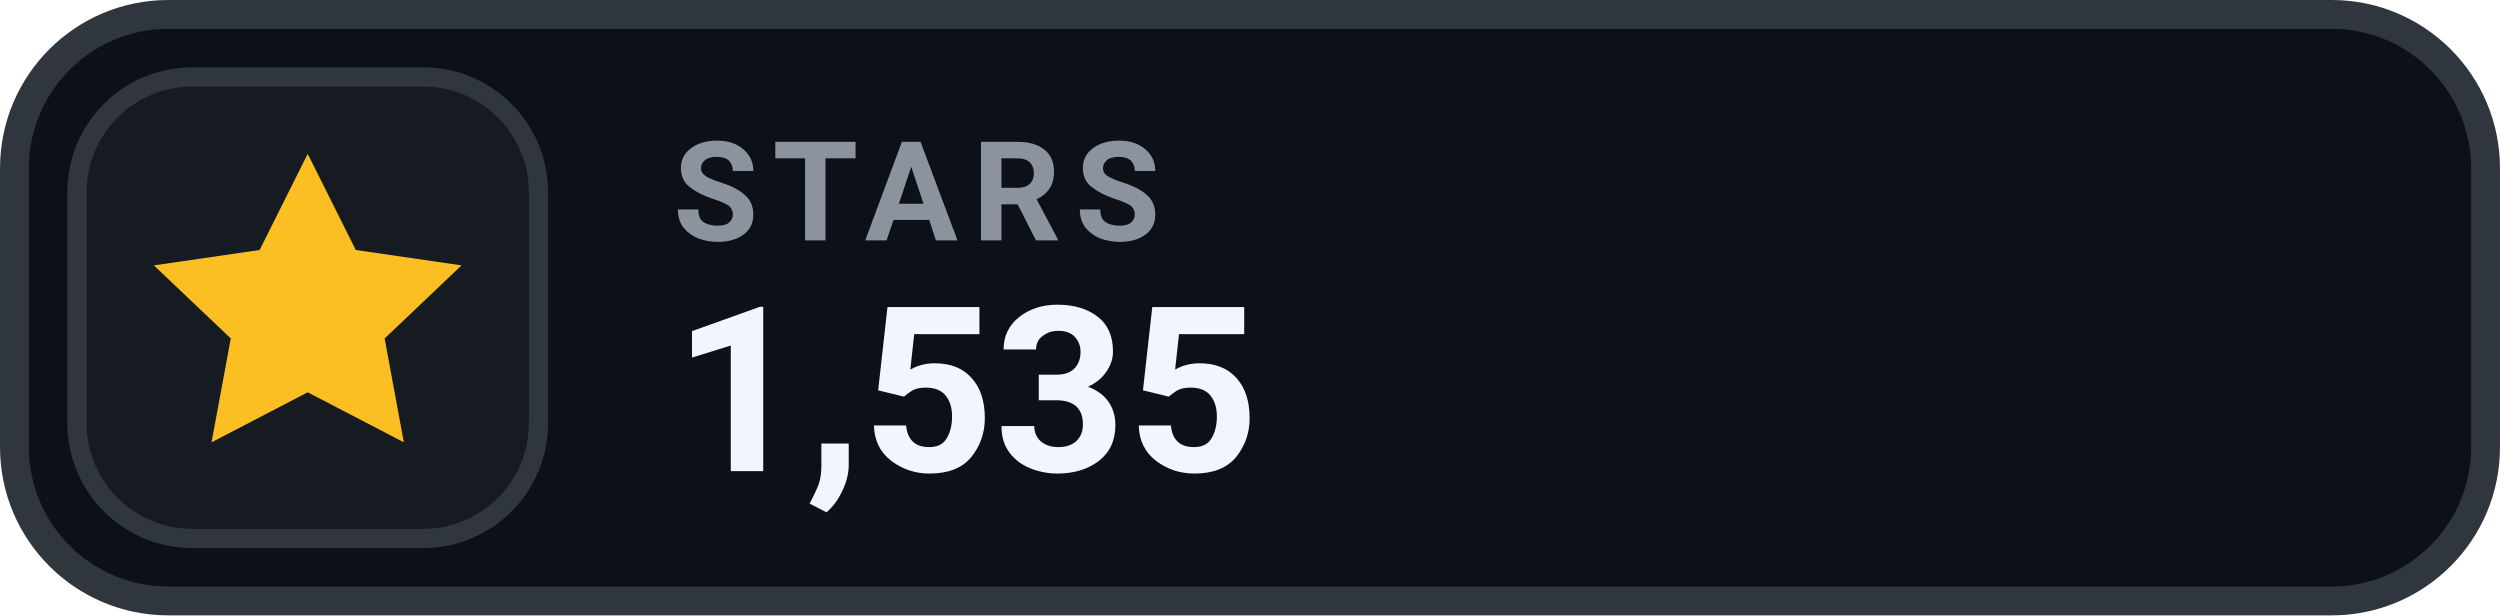
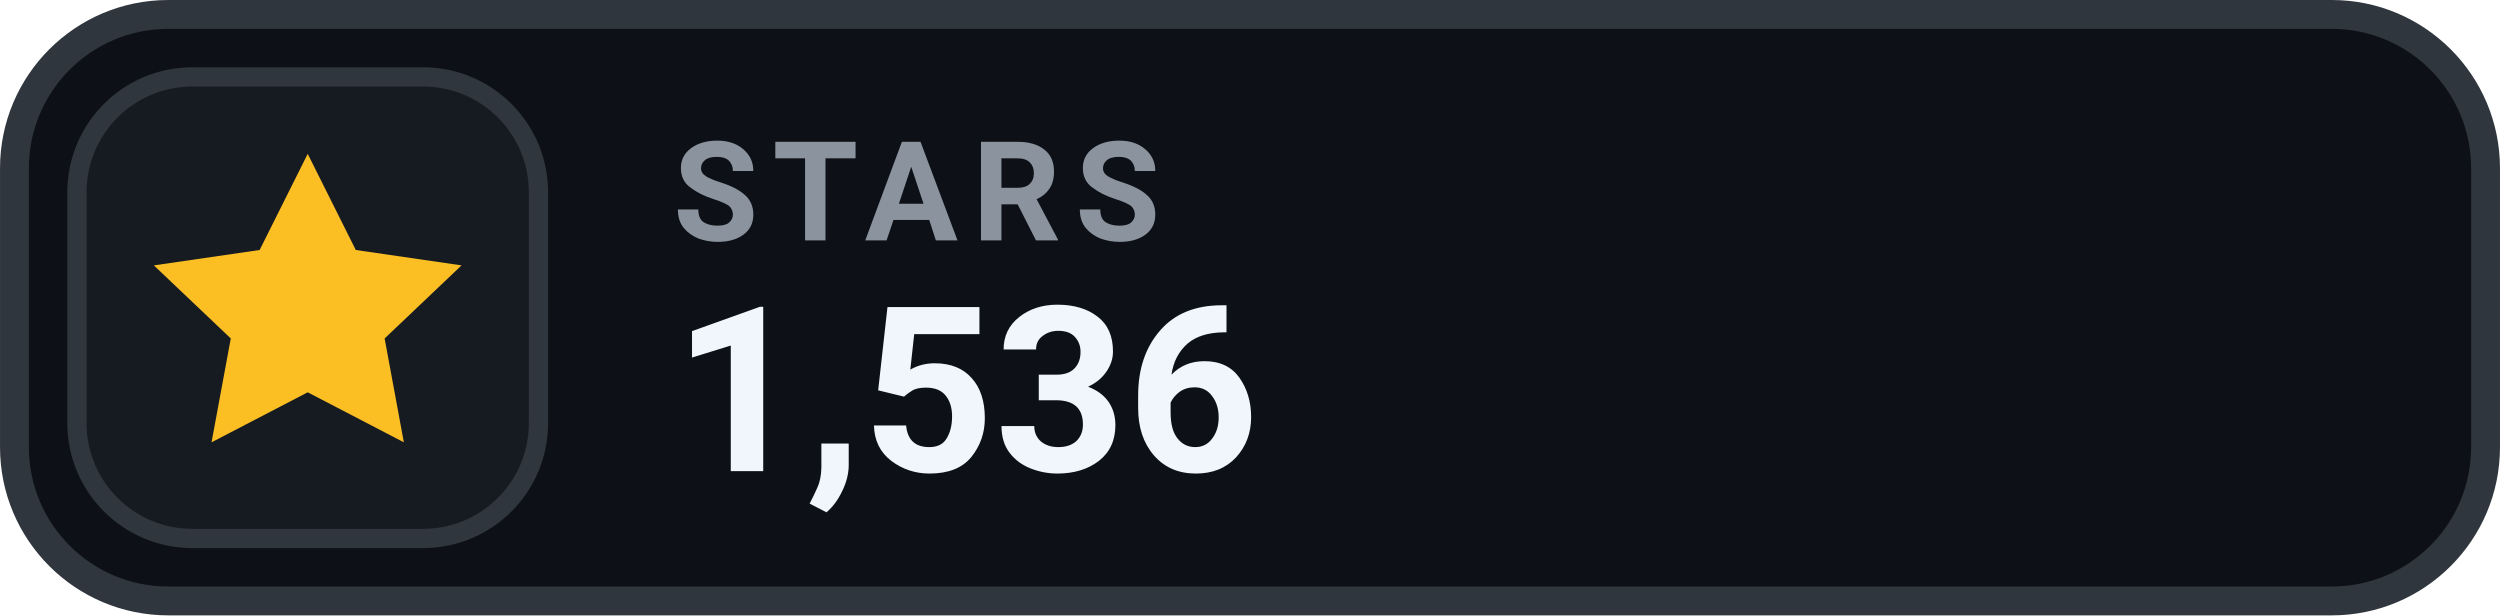
- <svg xmlns="http://www.w3.org/2000/svg" width="126" height="31.015" viewBox="0 0 130 32" role="img" aria-label="STARS 1,535">
+ <svg xmlns="http://www.w3.org/2000/svg" width="126" height="31.015" viewBox="0 0 130 32" role="img" aria-label="STARS 1,536">
  <rect x=".75" y=".75" width="128.5" height="30.5" rx="8" fill="#0D1117" stroke="#30363D" stroke-width="1.5" />
  <rect x="4" y="4" width="24" height="24" rx="6" fill="#161B22" stroke="#30363D" stroke-width="1" />
  <g transform="translate(16 16)" style="color:#FBBF24;">
    <path d="M0 -8 l2.5 5 5.5 .8 -4 3.8 1 5.4 -5 -2.6 -5 2.6 1 -5.4 -4 -3.8 5.5 -.8 Z" fill="currentColor" />
  </g>
  <text x="35" y="12.5" fill="#8B949E" font-family="-apple-system,BlinkMacSystemFont,'Segoe UI',Roboto,Helvetica,Arial,sans-serif" font-size="7.2" font-weight="700" letter-spacing=".75">STARS</text>
-   <text x="35" y="24.5" fill="#F0F6FC" font-family="-apple-system,BlinkMacSystemFont,'Segoe UI',Roboto,Helvetica,Arial,sans-serif" font-size="12" font-weight="700">1,535</text>
+   <text x="35" y="24.5" fill="#F0F6FC" font-family="-apple-system,BlinkMacSystemFont,'Segoe UI',Roboto,Helvetica,Arial,sans-serif" font-size="12" font-weight="700">1,536</text>
</svg>
